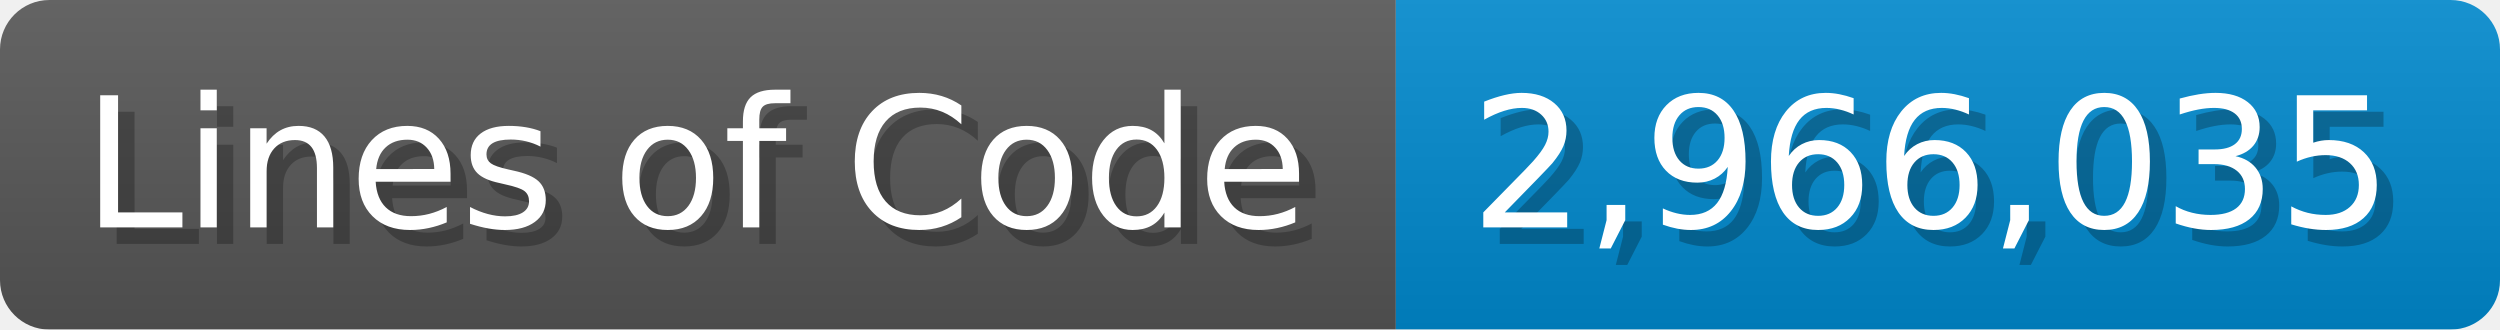
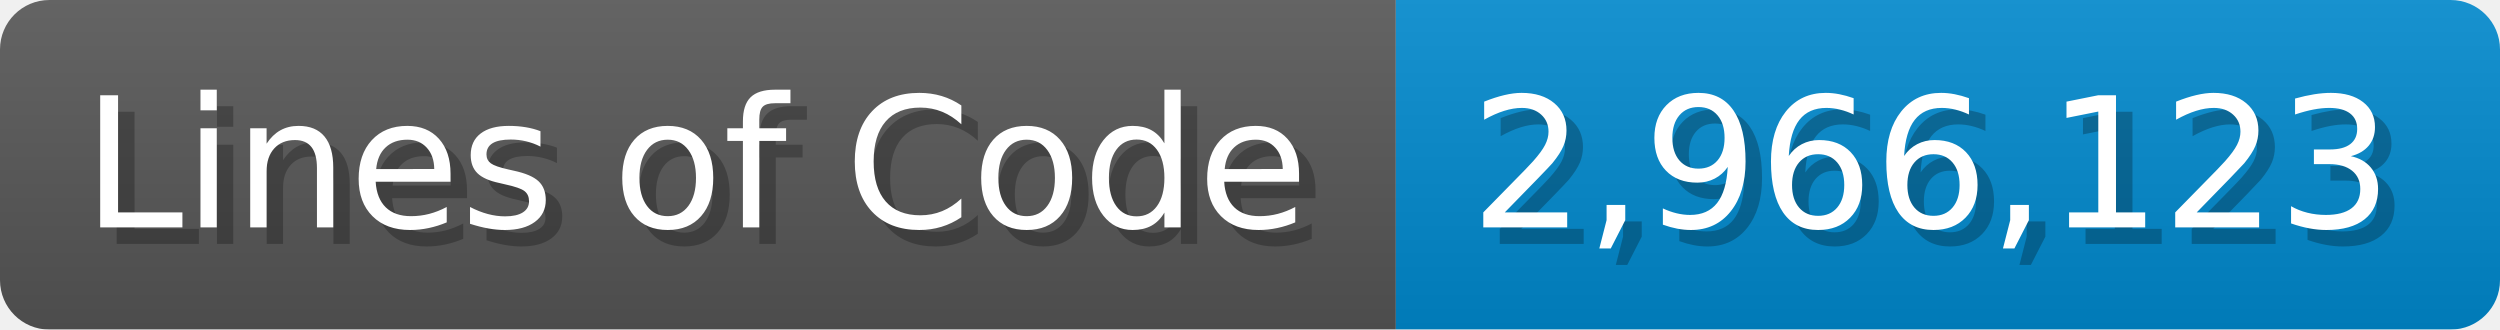
<svg xmlns="http://www.w3.org/2000/svg" width="151.7" height="20" viewBox="0 0 1517 200">
  <linearGradient id="a" x2="0" y2="100%">
    <stop offset="0" stop-opacity=".1" stop-color="#EEE" />
    <stop offset="1" stop-opacity=".1" />
  </linearGradient>
  <mask id="m">
    <rect width="1517" height="200" rx="30" fill="#FFF" />
  </mask>
  <g mask="url(#m)">
    <rect width="847" height="200" fill="#555" />
    <rect width="670" height="200" fill="#08C" x="847" />
    <rect width="1517" height="200" fill="url(#a)" />
  </g>
  <g fill="#fff" text-anchor="start" font-family="Verdana,DejaVu Sans,sans-serif" font-size="110">
    <text x="60" y="148" textLength="747" fill="#000" opacity="0.25">Lines of Code</text>
    <text x="50" y="138" textLength="747">Lines of Code</text>
-     <text x="902" y="148" textLength="570" fill="#000" opacity="0.25">2,966,035</text>
-     <text x="892" y="138" textLength="570">2,966,035</text>
+     <text x="902" y="148" textLength="570" fill="#000" opacity="0.25">2,966,123</text>
+     <text x="892" y="138" textLength="570">2,966,123</text>
  </g>
</svg>
